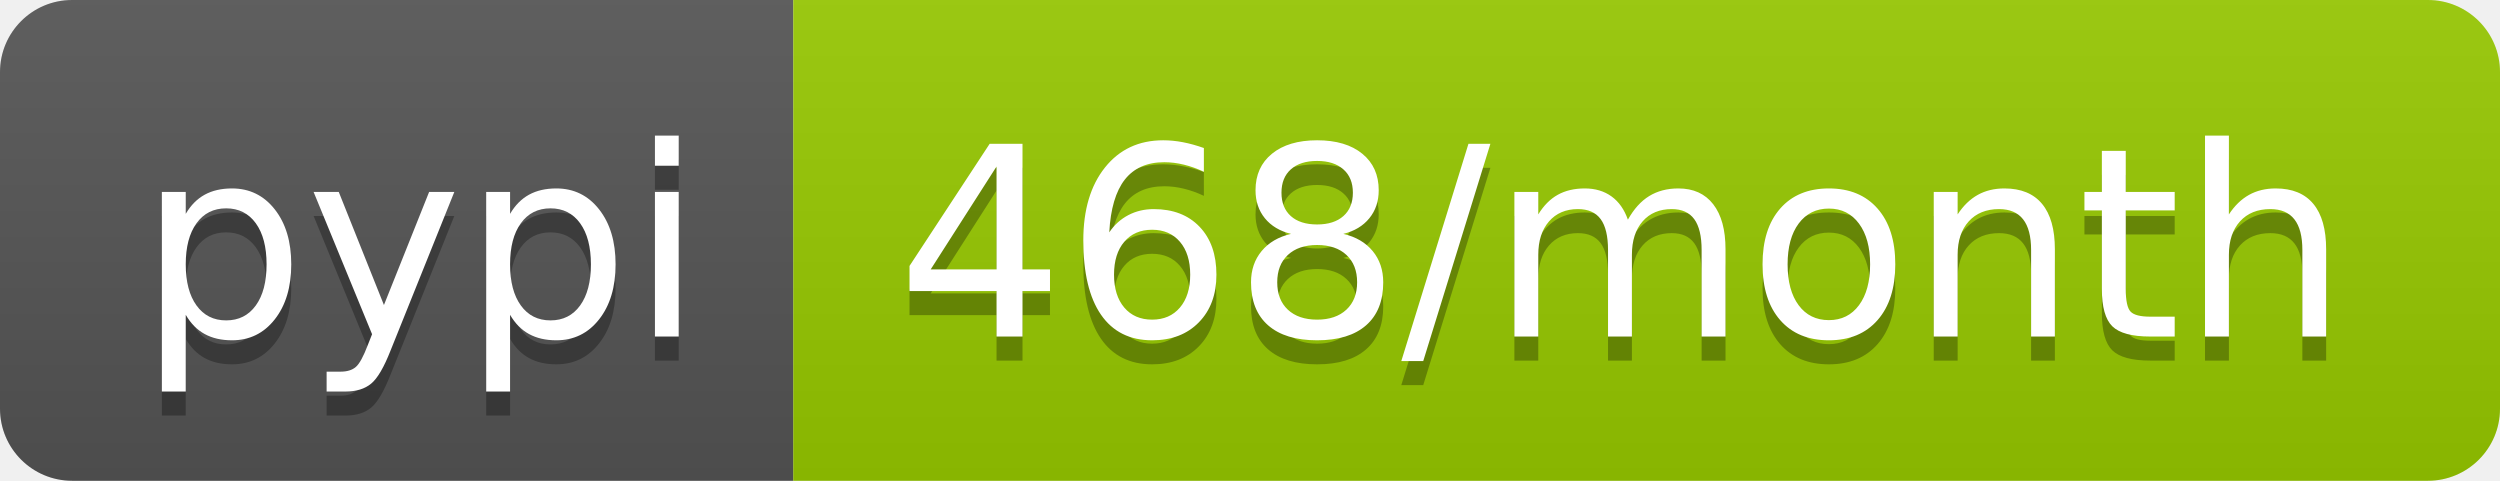
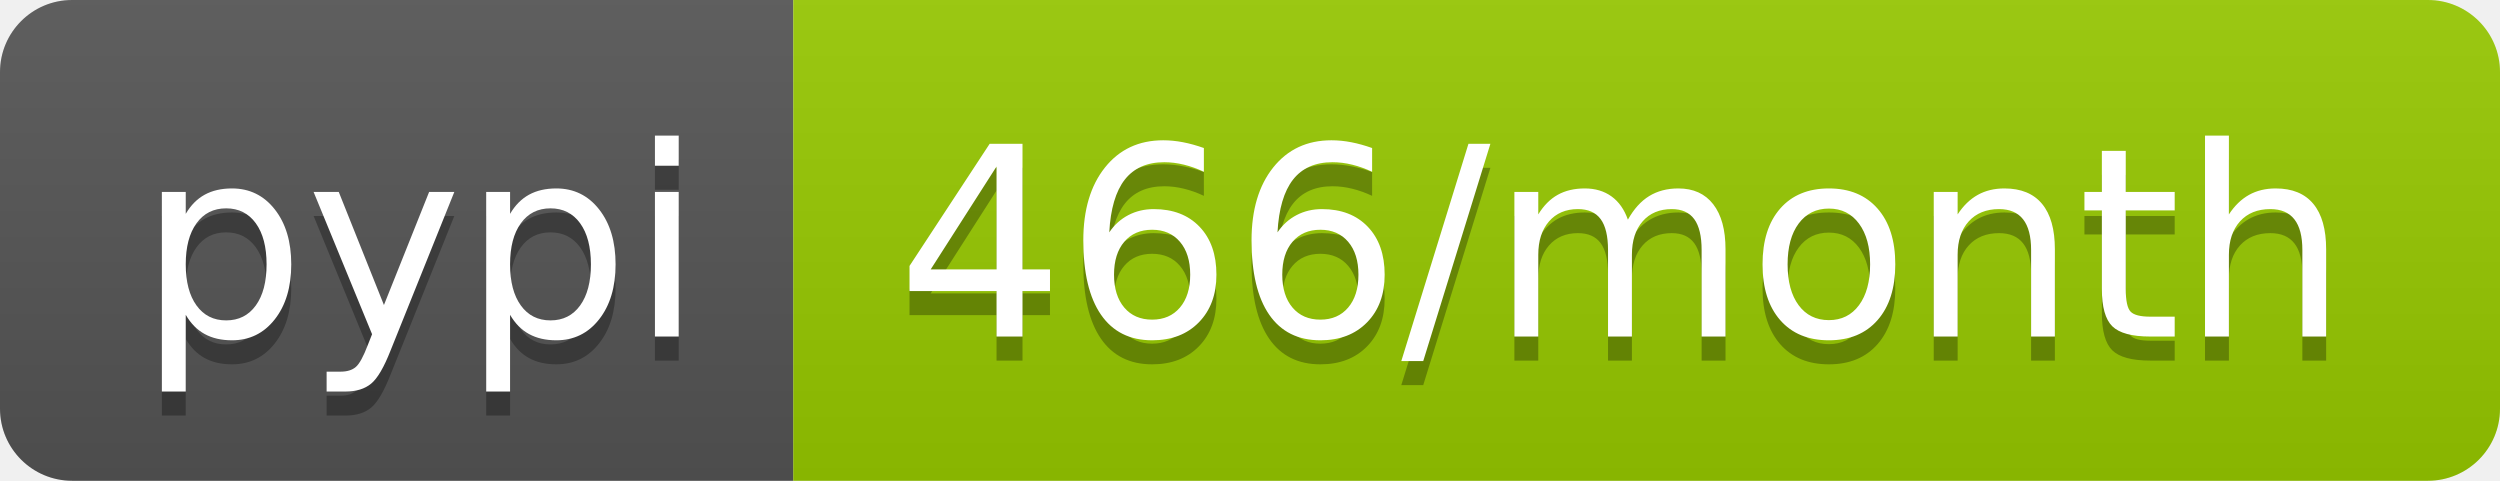
- <svg xmlns="http://www.w3.org/2000/svg" width="104" height="20" role="img" aria-label="pypi: 468/month">
+ <svg xmlns="http://www.w3.org/2000/svg" width="104" height="20" role="img" aria-label="pypi: 466/month">
  <linearGradient id="s" x2="0" y2="100%">
    <stop offset="0" stop-color="#bbb" stop-opacity=".1" />
    <stop offset="1" stop-opacity=".1" />
  </linearGradient>
  <clipPath id="r">
    <rect width="104" height="20" rx="3" fill="#fff" />
  </clipPath>
  <g clip-path="url(#r)">
    <rect width="33" height="20" fill="#555" />
    <rect x="33" width="71" height="20" fill="#97ca00" />
    <rect width="104" height="20" fill="url(#s)" />
  </g>
  <g fill="#fff" text-anchor="middle" font-family="Verdana,Geneva,DejaVu Sans,sans-serif" text-rendering="geometricPrecision" font-size="110">
    <text aria-hidden="true" x="175" y="150" fill="#010101" fill-opacity=".3" transform="scale(.1)" textLength="230">pypi</text>
    <text x="175" y="140" transform="scale(.1)" fill="#fff" textLength="230">pypi</text>
-     <text aria-hidden="true" x="675" y="150" fill="#010101" fill-opacity=".3" transform="scale(.1)" textLength="610">468/month</text>
-     <text x="675" y="140" transform="scale(.1)" fill="#fff" textLength="610">468/month</text>
+     <text aria-hidden="true" x="675" y="150" fill="#010101" fill-opacity=".3" transform="scale(.1)" textLength="610">466/month</text>
+     <text x="675" y="140" transform="scale(.1)" fill="#fff" textLength="610">466/month</text>
  </g>
</svg>
